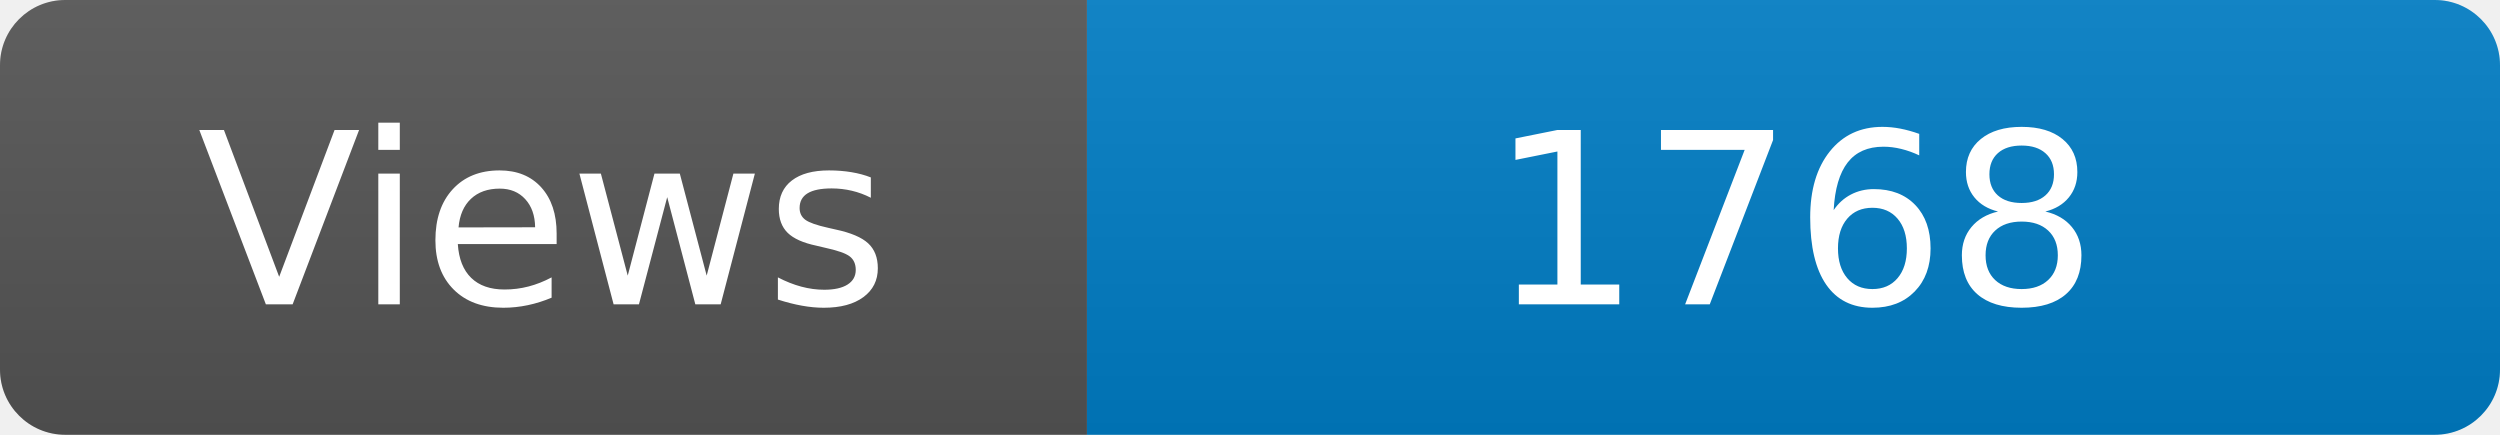
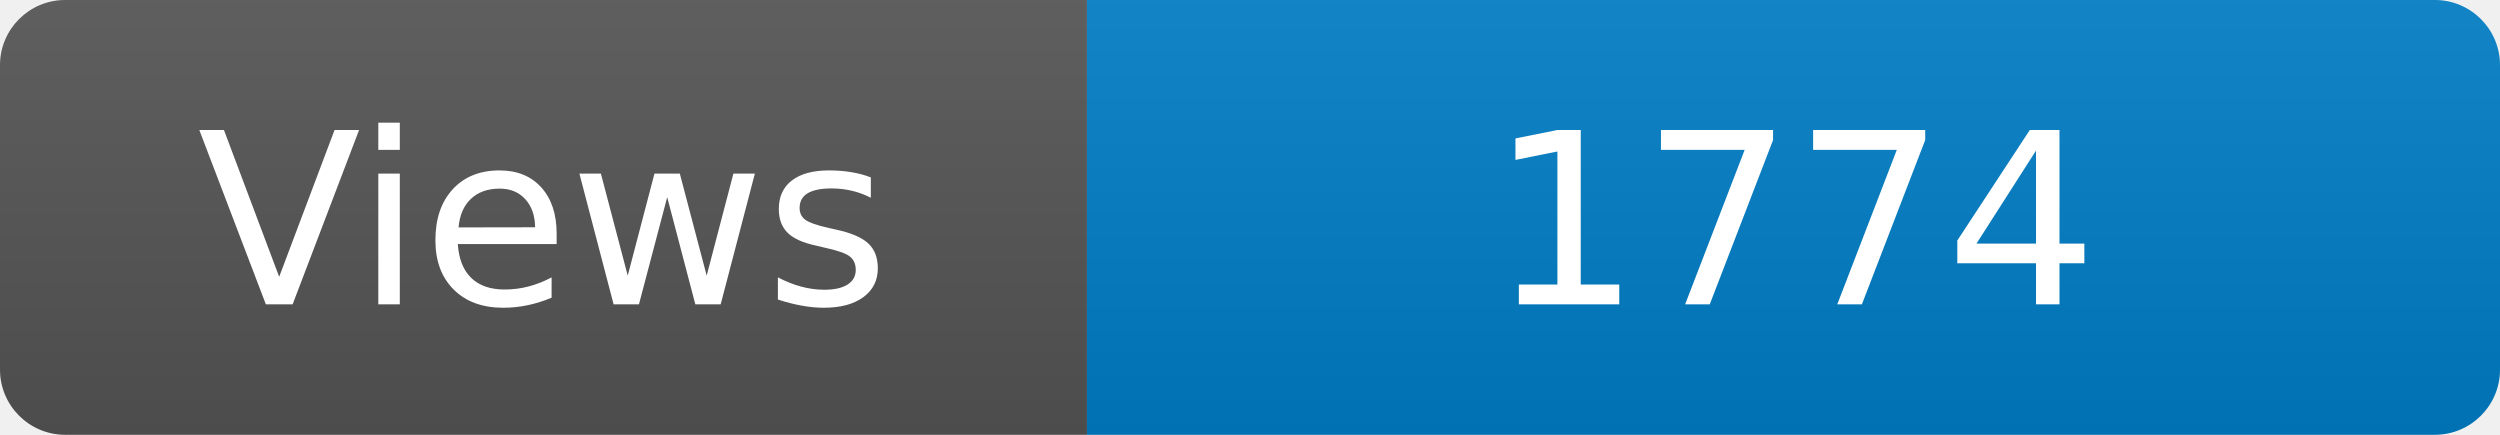
<svg xmlns="http://www.w3.org/2000/svg" width="115" height="20" role="img" aria-label="Maintained?: yes">
  <linearGradient id="s" x2="0" y2="100%">
    <stop offset="0" stop-color="#bbb" stop-opacity=".1" />
    <stop offset="1" stop-opacity=".1" />
  </linearGradient>
  <clipPath id="r">
    <rect width="115" height="20" rx="3" fill="#fff" />
  </clipPath>
  <g clip-path="url(#r)">
    <rect width="50" height="20" fill="#555" />
    <rect x="50" width="160" height="20" fill="#007ec6" />
    <rect width="115" height="20" fill="url(#s)" />
  </g>
  <g fill="#fff" text-anchor="middle" font-family="Verdana,Geneva,DejaVu Sans,sans-serif" font-size="110">
    <text x="250" y="140" transform="scale(.1)" fill="#fff">Views</text>
-     <text x="825" y="140" transform="scale(.1)" fill="#fff">1768</text>
+     <text x="825" y="140" transform="scale(.1)" fill="#fff">1774</text>
  </g>
</svg>
